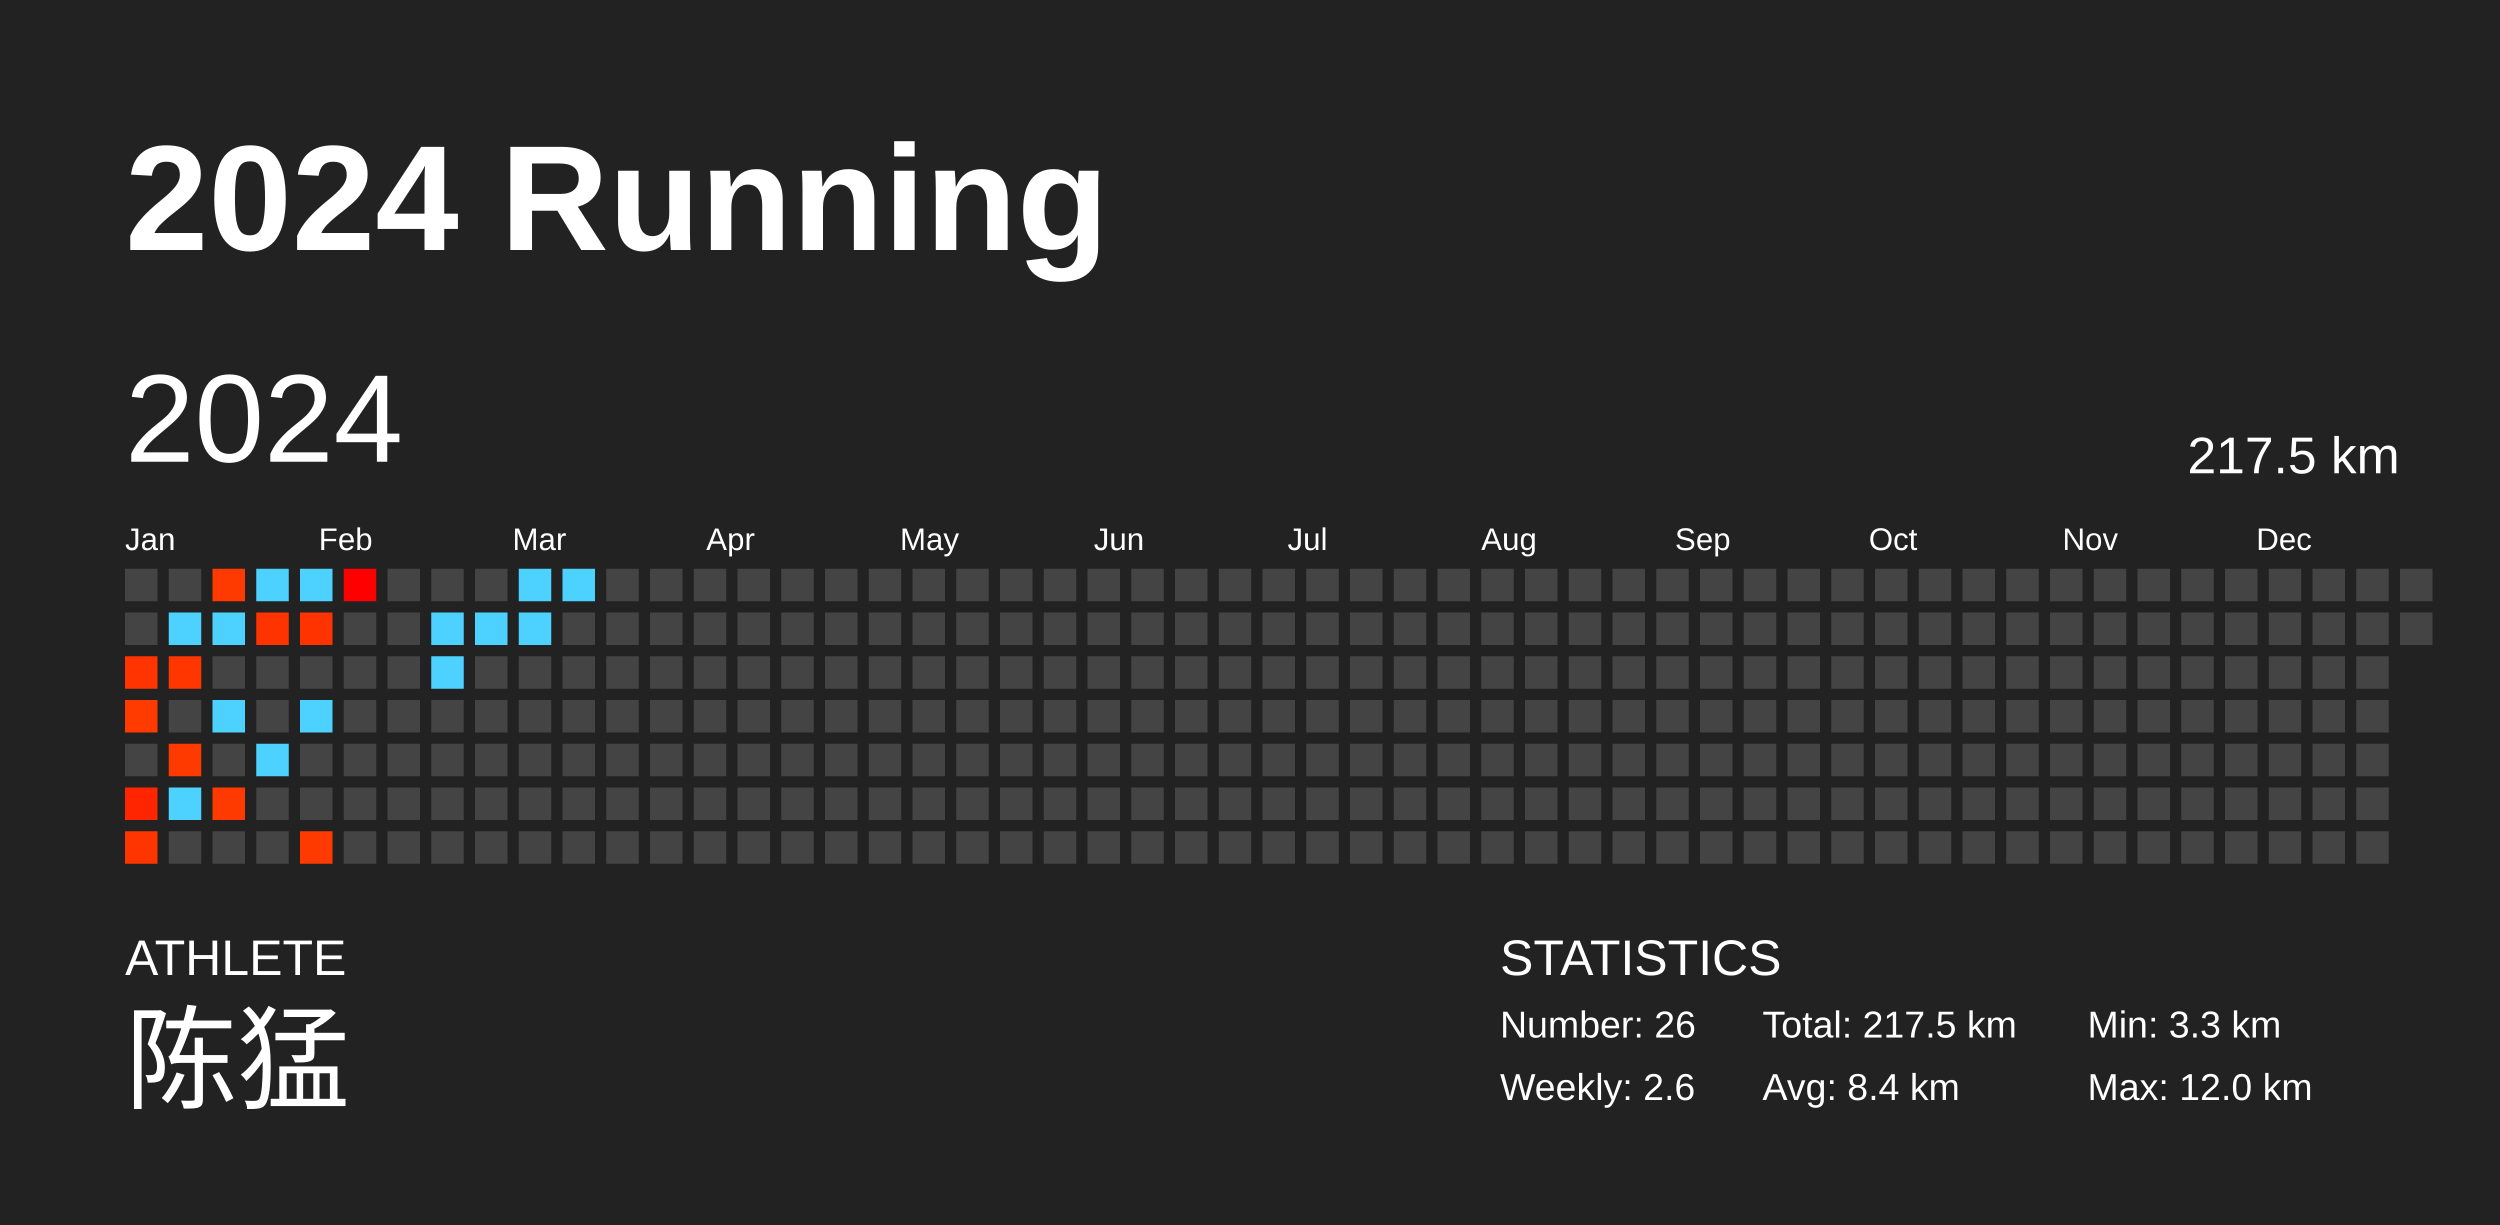
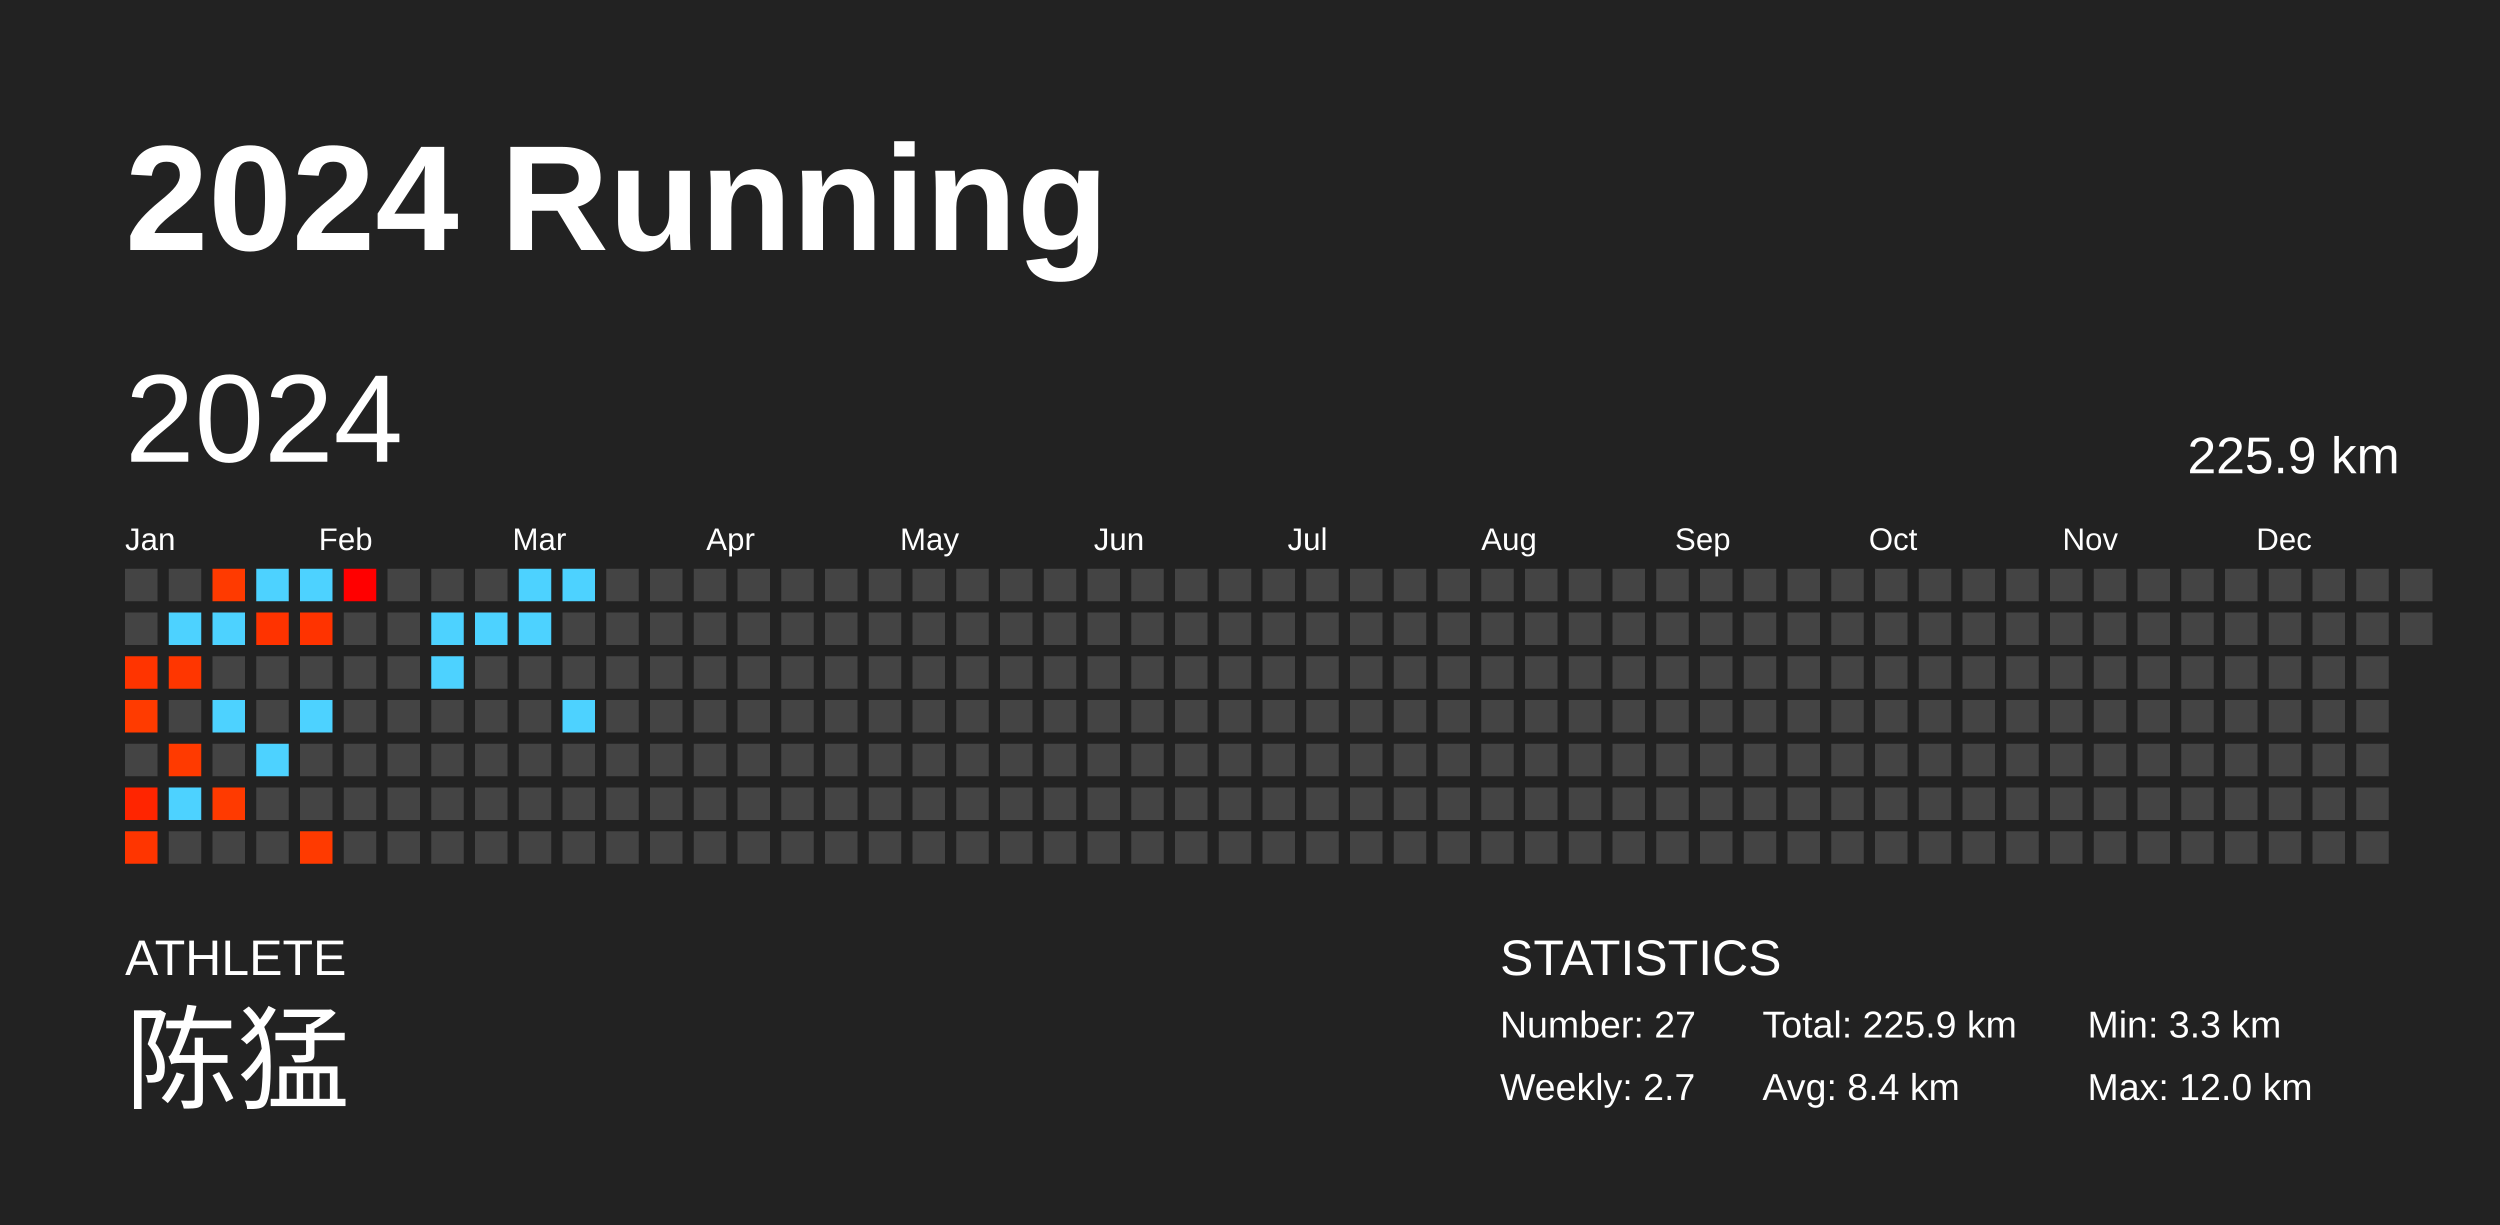
<svg xmlns="http://www.w3.org/2000/svg" baseProfile="full" height="98mm" version="1.1" viewBox="0,0,200,98" width="200mm">
  <defs />
  <rect fill="#222222" height="98" width="200" x="0" y="0" />
  <text fill="#FFFFFF" style="font-size:12px; font-family:Arial; font-weight:bold;" x="10" y="20">2024 Running</text>
  <text fill="#FFFFFF" style="font-size:4px; font-family:Arial" x="10" y="78">ATHLETE</text>
  <text fill="#FFFFFF" style="font-size:9px; font-family:Arial" x="10" y="88">陈猛</text>
  <text fill="#FFFFFF" style="font-size:4px; font-family:Arial" x="120" y="78">STATISTICS</text>
-   <text fill="#FFFFFF" style="font-size:3px; font-family:Arial" x="120" y="83">Number: 26</text>
-   <text fill="#FFFFFF" style="font-size:3px; font-family:Arial" x="120" y="88">Weekly: 2.6</text>
-   <text fill="#FFFFFF" style="font-size:3px; font-family:Arial" x="141" y="83">Total: 217.5 km</text>
+   <text fill="#FFFFFF" style="font-size:3px; font-family:Arial" x="120" y="83">Number: 27</text>
+   <text fill="#FFFFFF" style="font-size:3px; font-family:Arial" x="120" y="88">Weekly: 2.7</text>
+   <text fill="#FFFFFF" style="font-size:3px; font-family:Arial" x="141" y="83">Total: 225.9 km</text>
  <text fill="#FFFFFF" style="font-size:3px; font-family:Arial" x="141" y="88">Avg: 8.4 km</text>
  <text fill="#FFFFFF" style="font-size:3px; font-family:Arial" x="167" y="83">Min: 3.3 km</text>
  <text fill="#FFFFFF" style="font-size:3px; font-family:Arial" x="167" y="88">Max: 12.0 km</text>
  <text dominant-baseline="hanging" fill="#FFFFFF" style="font-size:10.0px; font-family:Arial;" x="10" y="30">2024</text>
-   <text dominant-baseline="hanging" fill="#FFFFFF" style="font-size:4.125px; font-family:Arial;" x="175" y="35">217.5 km</text>
+   <text dominant-baseline="hanging" fill="#FFFFFF" style="font-size:4.125px; font-family:Arial;" x="175" y="35">225.9 km</text>
  <text fill="#FFFFFF" style="font-size:2.5px; font-family:Arial" x="10.0" y="44">Jan</text>
  <text fill="#FFFFFF" style="font-size:2.5px; font-family:Arial" x="25.5" y="44">Feb</text>
  <text fill="#FFFFFF" style="font-size:2.5px; font-family:Arial" x="41.0" y="44">Mar</text>
  <text fill="#FFFFFF" style="font-size:2.5px; font-family:Arial" x="56.5" y="44">Apr</text>
  <text fill="#FFFFFF" style="font-size:2.5px; font-family:Arial" x="72.0" y="44">May</text>
  <text fill="#FFFFFF" style="font-size:2.5px; font-family:Arial" x="87.5" y="44">Jun</text>
  <text fill="#FFFFFF" style="font-size:2.5px; font-family:Arial" x="103.0" y="44">Jul</text>
  <text fill="#FFFFFF" style="font-size:2.5px; font-family:Arial" x="118.5" y="44">Aug</text>
  <text fill="#FFFFFF" style="font-size:2.5px; font-family:Arial" x="134.0" y="44">Sep</text>
  <text fill="#FFFFFF" style="font-size:2.5px; font-family:Arial" x="149.5" y="44">Oct</text>
  <text fill="#FFFFFF" style="font-size:2.5px; font-family:Arial" x="165.0" y="44">Nov</text>
  <text fill="#FFFFFF" style="font-size:2.5px; font-family:Arial" x="180.5" y="44">Dec</text>
  <rect fill="#444444" height="2.6" width="2.6" x="10.0" y="45.5" />
  <rect fill="#444444" height="2.6" width="2.6" x="10.0" y="49.0" />
  <rect fill="#ff3400" height="2.6" width="2.6" x="10.0" y="52.5" />
  <rect fill="#ff3b00" height="2.6" width="2.6" x="10.0" y="56.0" />
  <rect fill="#444444" height="2.6" width="2.6" x="10.0" y="59.5" />
  <rect fill="#ff2500" height="2.6" width="2.6" x="10.0" y="63.0" />
  <rect fill="#ff3500" height="2.6" width="2.6" x="10.0" y="66.5" />
  <rect fill="#444444" height="2.6" width="2.6" x="13.5" y="45.5" />
  <rect fill="#4dd2ff" height="2.6" width="2.6" x="13.5" y="49.0" />
  <rect fill="#ff3600" height="2.6" width="2.6" x="13.5" y="52.5" />
  <rect fill="#444444" height="2.6" width="2.6" x="13.5" y="56.0" />
  <rect fill="#ff3a00" height="2.6" width="2.6" x="13.5" y="59.5" />
  <rect fill="#4dd2ff" height="2.6" width="2.6" x="13.5" y="63.0" />
  <rect fill="#444444" height="2.6" width="2.6" x="13.5" y="66.5" />
  <rect fill="#ff3a00" height="2.6" width="2.6" x="17.0" y="45.5" />
  <rect fill="#4dd2ff" height="2.6" width="2.6" x="17.0" y="49.0" />
  <rect fill="#444444" height="2.6" width="2.6" x="17.0" y="52.5" />
  <rect fill="#4dd2ff" height="2.6" width="2.6" x="17.0" y="56.0" />
  <rect fill="#444444" height="2.6" width="2.6" x="17.0" y="59.5" />
  <rect fill="#ff3a00" height="2.6" width="2.6" x="17.0" y="63.0" />
  <rect fill="#444444" height="2.6" width="2.6" x="17.0" y="66.5" />
  <rect fill="#4dd2ff" height="2.6" width="2.6" x="20.5" y="45.5" />
  <rect fill="#ff3300" height="2.6" width="2.6" x="20.5" y="49.0" />
  <rect fill="#444444" height="2.6" width="2.6" x="20.5" y="52.5" />
  <rect fill="#444444" height="2.6" width="2.6" x="20.5" y="56.0" />
  <rect fill="#4dd2ff" height="2.6" width="2.6" x="20.5" y="59.5" />
  <rect fill="#444444" height="2.6" width="2.6" x="20.5" y="63.0" />
  <rect fill="#444444" height="2.6" width="2.6" x="20.5" y="66.5" />
  <rect fill="#4dd2ff" height="2.6" width="2.6" x="24.0" y="45.5" />
  <rect fill="#ff3300" height="2.6" width="2.6" x="24.0" y="49.0" />
  <rect fill="#444444" height="2.6" width="2.6" x="24.0" y="52.5" />
  <rect fill="#4dd2ff" height="2.6" width="2.6" x="24.0" y="56.0" />
  <rect fill="#444444" height="2.6" width="2.6" x="24.0" y="59.5" />
  <rect fill="#444444" height="2.6" width="2.6" x="24.0" y="63.0" />
  <rect fill="#ff3a00" height="2.6" width="2.6" x="24.0" y="66.5" />
  <rect fill="#ff0000" height="2.6" width="2.6" x="27.5" y="45.5" />
  <rect fill="#444444" height="2.6" width="2.6" x="27.5" y="49.0" />
  <rect fill="#444444" height="2.6" width="2.6" x="27.5" y="52.5" />
  <rect fill="#444444" height="2.6" width="2.6" x="27.5" y="56.0" />
  <rect fill="#444444" height="2.6" width="2.6" x="27.5" y="59.5" />
  <rect fill="#444444" height="2.6" width="2.6" x="27.5" y="63.0" />
  <rect fill="#444444" height="2.6" width="2.6" x="27.5" y="66.5" />
  <rect fill="#444444" height="2.6" width="2.6" x="31.0" y="45.5" />
  <rect fill="#444444" height="2.6" width="2.6" x="31.0" y="49.0" />
  <rect fill="#444444" height="2.6" width="2.6" x="31.0" y="52.5" />
  <rect fill="#444444" height="2.6" width="2.6" x="31.0" y="56.0" />
  <rect fill="#444444" height="2.6" width="2.6" x="31.0" y="59.5" />
  <rect fill="#444444" height="2.6" width="2.6" x="31.0" y="63.0" />
  <rect fill="#444444" height="2.6" width="2.6" x="31.0" y="66.5" />
  <rect fill="#444444" height="2.6" width="2.6" x="34.5" y="45.5" />
  <rect fill="#4dd2ff" height="2.6" width="2.6" x="34.5" y="49.0" />
  <rect fill="#4dd2ff" height="2.6" width="2.6" x="34.5" y="52.5" />
  <rect fill="#444444" height="2.6" width="2.6" x="34.5" y="56.0" />
  <rect fill="#444444" height="2.6" width="2.6" x="34.5" y="59.5" />
  <rect fill="#444444" height="2.6" width="2.6" x="34.5" y="63.0" />
  <rect fill="#444444" height="2.6" width="2.6" x="34.5" y="66.5" />
  <rect fill="#444444" height="2.6" width="2.6" x="38.0" y="45.5" />
  <rect fill="#4dd2ff" height="2.6" width="2.6" x="38.0" y="49.0" />
  <rect fill="#444444" height="2.6" width="2.6" x="38.0" y="52.5" />
  <rect fill="#444444" height="2.6" width="2.6" x="38.0" y="56.0" />
  <rect fill="#444444" height="2.6" width="2.6" x="38.0" y="59.5" />
  <rect fill="#444444" height="2.6" width="2.6" x="38.0" y="63.0" />
  <rect fill="#444444" height="2.6" width="2.6" x="38.0" y="66.5" />
  <rect fill="#4dd2ff" height="2.6" width="2.6" x="41.5" y="45.5" />
  <rect fill="#4dd2ff" height="2.6" width="2.6" x="41.5" y="49.0" />
  <rect fill="#444444" height="2.6" width="2.6" x="41.5" y="52.5" />
  <rect fill="#444444" height="2.6" width="2.6" x="41.5" y="56.0" />
  <rect fill="#444444" height="2.6" width="2.6" x="41.5" y="59.5" />
  <rect fill="#444444" height="2.6" width="2.6" x="41.5" y="63.0" />
  <rect fill="#444444" height="2.6" width="2.6" x="41.5" y="66.5" />
  <rect fill="#4dd2ff" height="2.6" width="2.6" x="45.0" y="45.5" />
  <rect fill="#444444" height="2.6" width="2.6" x="45.0" y="49.0" />
  <rect fill="#444444" height="2.6" width="2.6" x="45.0" y="52.5" />
-   <rect fill="#444444" height="2.6" width="2.6" x="45.0" y="56.0" />
+   <rect fill="#4dd2ff" height="2.6" width="2.6" x="45.0" y="56.0" />
  <rect fill="#444444" height="2.6" width="2.6" x="45.0" y="59.5" />
  <rect fill="#444444" height="2.6" width="2.6" x="45.0" y="63.0" />
  <rect fill="#444444" height="2.6" width="2.6" x="45.0" y="66.5" />
  <rect fill="#444444" height="2.6" width="2.6" x="48.5" y="45.5" />
  <rect fill="#444444" height="2.6" width="2.6" x="48.5" y="49.0" />
  <rect fill="#444444" height="2.6" width="2.6" x="48.5" y="52.5" />
  <rect fill="#444444" height="2.6" width="2.6" x="48.5" y="56.0" />
  <rect fill="#444444" height="2.6" width="2.6" x="48.5" y="59.5" />
  <rect fill="#444444" height="2.6" width="2.6" x="48.5" y="63.0" />
  <rect fill="#444444" height="2.6" width="2.6" x="48.5" y="66.5" />
  <rect fill="#444444" height="2.6" width="2.6" x="52.0" y="45.5" />
  <rect fill="#444444" height="2.6" width="2.6" x="52.0" y="49.0" />
  <rect fill="#444444" height="2.6" width="2.6" x="52.0" y="52.5" />
  <rect fill="#444444" height="2.6" width="2.6" x="52.0" y="56.0" />
  <rect fill="#444444" height="2.6" width="2.6" x="52.0" y="59.5" />
  <rect fill="#444444" height="2.6" width="2.6" x="52.0" y="63.0" />
  <rect fill="#444444" height="2.6" width="2.6" x="52.0" y="66.5" />
  <rect fill="#444444" height="2.6" width="2.6" x="55.5" y="45.5" />
  <rect fill="#444444" height="2.6" width="2.6" x="55.5" y="49.0" />
  <rect fill="#444444" height="2.6" width="2.6" x="55.5" y="52.5" />
  <rect fill="#444444" height="2.6" width="2.6" x="55.5" y="56.0" />
  <rect fill="#444444" height="2.6" width="2.6" x="55.5" y="59.5" />
  <rect fill="#444444" height="2.6" width="2.6" x="55.5" y="63.0" />
  <rect fill="#444444" height="2.6" width="2.6" x="55.5" y="66.5" />
  <rect fill="#444444" height="2.6" width="2.6" x="59.0" y="45.5" />
  <rect fill="#444444" height="2.6" width="2.6" x="59.0" y="49.0" />
  <rect fill="#444444" height="2.6" width="2.6" x="59.0" y="52.5" />
  <rect fill="#444444" height="2.6" width="2.6" x="59.0" y="56.0" />
  <rect fill="#444444" height="2.6" width="2.6" x="59.0" y="59.5" />
  <rect fill="#444444" height="2.6" width="2.6" x="59.0" y="63.0" />
  <rect fill="#444444" height="2.6" width="2.6" x="59.0" y="66.5" />
  <rect fill="#444444" height="2.6" width="2.6" x="62.5" y="45.5" />
  <rect fill="#444444" height="2.6" width="2.6" x="62.5" y="49.0" />
  <rect fill="#444444" height="2.6" width="2.6" x="62.5" y="52.5" />
  <rect fill="#444444" height="2.6" width="2.6" x="62.5" y="56.0" />
  <rect fill="#444444" height="2.6" width="2.6" x="62.5" y="59.5" />
  <rect fill="#444444" height="2.6" width="2.6" x="62.5" y="63.0" />
  <rect fill="#444444" height="2.6" width="2.6" x="62.5" y="66.5" />
  <rect fill="#444444" height="2.6" width="2.6" x="66.0" y="45.5" />
  <rect fill="#444444" height="2.6" width="2.6" x="66.0" y="49.0" />
  <rect fill="#444444" height="2.6" width="2.6" x="66.0" y="52.5" />
  <rect fill="#444444" height="2.6" width="2.6" x="66.0" y="56.0" />
  <rect fill="#444444" height="2.6" width="2.6" x="66.0" y="59.5" />
  <rect fill="#444444" height="2.6" width="2.6" x="66.0" y="63.0" />
  <rect fill="#444444" height="2.6" width="2.6" x="66.0" y="66.5" />
  <rect fill="#444444" height="2.6" width="2.6" x="69.5" y="45.5" />
  <rect fill="#444444" height="2.6" width="2.6" x="69.5" y="49.0" />
  <rect fill="#444444" height="2.6" width="2.6" x="69.5" y="52.5" />
  <rect fill="#444444" height="2.6" width="2.6" x="69.5" y="56.0" />
  <rect fill="#444444" height="2.6" width="2.6" x="69.5" y="59.5" />
  <rect fill="#444444" height="2.6" width="2.6" x="69.5" y="63.0" />
  <rect fill="#444444" height="2.6" width="2.6" x="69.5" y="66.5" />
  <rect fill="#444444" height="2.6" width="2.6" x="73.0" y="45.5" />
  <rect fill="#444444" height="2.6" width="2.6" x="73.0" y="49.0" />
  <rect fill="#444444" height="2.6" width="2.6" x="73.0" y="52.5" />
  <rect fill="#444444" height="2.6" width="2.6" x="73.0" y="56.0" />
  <rect fill="#444444" height="2.6" width="2.6" x="73.0" y="59.5" />
  <rect fill="#444444" height="2.6" width="2.6" x="73.0" y="63.0" />
  <rect fill="#444444" height="2.6" width="2.6" x="73.0" y="66.5" />
  <rect fill="#444444" height="2.6" width="2.6" x="76.5" y="45.5" />
  <rect fill="#444444" height="2.6" width="2.6" x="76.5" y="49.0" />
  <rect fill="#444444" height="2.6" width="2.6" x="76.5" y="52.5" />
  <rect fill="#444444" height="2.6" width="2.6" x="76.5" y="56.0" />
  <rect fill="#444444" height="2.6" width="2.6" x="76.5" y="59.5" />
  <rect fill="#444444" height="2.6" width="2.6" x="76.5" y="63.0" />
  <rect fill="#444444" height="2.6" width="2.6" x="76.5" y="66.5" />
  <rect fill="#444444" height="2.6" width="2.6" x="80.0" y="45.5" />
  <rect fill="#444444" height="2.6" width="2.6" x="80.0" y="49.0" />
  <rect fill="#444444" height="2.6" width="2.6" x="80.0" y="52.5" />
  <rect fill="#444444" height="2.6" width="2.6" x="80.0" y="56.0" />
  <rect fill="#444444" height="2.6" width="2.6" x="80.0" y="59.5" />
  <rect fill="#444444" height="2.6" width="2.6" x="80.0" y="63.0" />
  <rect fill="#444444" height="2.6" width="2.6" x="80.0" y="66.5" />
  <rect fill="#444444" height="2.6" width="2.6" x="83.5" y="45.5" />
  <rect fill="#444444" height="2.6" width="2.6" x="83.5" y="49.0" />
  <rect fill="#444444" height="2.6" width="2.6" x="83.5" y="52.5" />
  <rect fill="#444444" height="2.6" width="2.6" x="83.5" y="56.0" />
  <rect fill="#444444" height="2.6" width="2.6" x="83.5" y="59.5" />
  <rect fill="#444444" height="2.6" width="2.6" x="83.5" y="63.0" />
  <rect fill="#444444" height="2.6" width="2.6" x="83.5" y="66.5" />
  <rect fill="#444444" height="2.6" width="2.6" x="87.0" y="45.5" />
  <rect fill="#444444" height="2.6" width="2.6" x="87.0" y="49.0" />
  <rect fill="#444444" height="2.6" width="2.6" x="87.0" y="52.5" />
  <rect fill="#444444" height="2.6" width="2.6" x="87.0" y="56.0" />
  <rect fill="#444444" height="2.6" width="2.6" x="87.0" y="59.5" />
  <rect fill="#444444" height="2.6" width="2.6" x="87.0" y="63.0" />
  <rect fill="#444444" height="2.6" width="2.6" x="87.0" y="66.5" />
  <rect fill="#444444" height="2.6" width="2.6" x="90.5" y="45.5" />
  <rect fill="#444444" height="2.6" width="2.6" x="90.5" y="49.0" />
  <rect fill="#444444" height="2.6" width="2.6" x="90.5" y="52.5" />
  <rect fill="#444444" height="2.6" width="2.6" x="90.5" y="56.0" />
  <rect fill="#444444" height="2.6" width="2.6" x="90.5" y="59.5" />
  <rect fill="#444444" height="2.6" width="2.6" x="90.5" y="63.0" />
  <rect fill="#444444" height="2.6" width="2.6" x="90.5" y="66.5" />
  <rect fill="#444444" height="2.6" width="2.6" x="94.0" y="45.5" />
  <rect fill="#444444" height="2.6" width="2.6" x="94.0" y="49.0" />
  <rect fill="#444444" height="2.6" width="2.6" x="94.0" y="52.5" />
  <rect fill="#444444" height="2.6" width="2.6" x="94.0" y="56.0" />
  <rect fill="#444444" height="2.6" width="2.6" x="94.0" y="59.5" />
  <rect fill="#444444" height="2.6" width="2.6" x="94.0" y="63.0" />
  <rect fill="#444444" height="2.6" width="2.6" x="94.0" y="66.5" />
  <rect fill="#444444" height="2.6" width="2.6" x="97.5" y="45.5" />
  <rect fill="#444444" height="2.6" width="2.6" x="97.5" y="49.0" />
  <rect fill="#444444" height="2.6" width="2.6" x="97.5" y="52.5" />
  <rect fill="#444444" height="2.6" width="2.6" x="97.5" y="56.0" />
  <rect fill="#444444" height="2.6" width="2.6" x="97.5" y="59.5" />
  <rect fill="#444444" height="2.6" width="2.6" x="97.5" y="63.0" />
  <rect fill="#444444" height="2.6" width="2.6" x="97.5" y="66.5" />
  <rect fill="#444444" height="2.6" width="2.6" x="101.0" y="45.5" />
  <rect fill="#444444" height="2.6" width="2.6" x="101.0" y="49.0" />
  <rect fill="#444444" height="2.6" width="2.6" x="101.0" y="52.5" />
  <rect fill="#444444" height="2.6" width="2.6" x="101.0" y="56.0" />
  <rect fill="#444444" height="2.6" width="2.6" x="101.0" y="59.5" />
  <rect fill="#444444" height="2.6" width="2.6" x="101.0" y="63.0" />
  <rect fill="#444444" height="2.6" width="2.6" x="101.0" y="66.5" />
  <rect fill="#444444" height="2.6" width="2.6" x="104.5" y="45.5" />
  <rect fill="#444444" height="2.6" width="2.6" x="104.5" y="49.0" />
  <rect fill="#444444" height="2.6" width="2.6" x="104.5" y="52.5" />
  <rect fill="#444444" height="2.6" width="2.6" x="104.5" y="56.0" />
  <rect fill="#444444" height="2.6" width="2.6" x="104.5" y="59.5" />
  <rect fill="#444444" height="2.6" width="2.6" x="104.5" y="63.0" />
  <rect fill="#444444" height="2.6" width="2.6" x="104.5" y="66.5" />
  <rect fill="#444444" height="2.6" width="2.6" x="108.0" y="45.5" />
  <rect fill="#444444" height="2.6" width="2.6" x="108.0" y="49.0" />
  <rect fill="#444444" height="2.6" width="2.6" x="108.0" y="52.5" />
  <rect fill="#444444" height="2.6" width="2.6" x="108.0" y="56.0" />
  <rect fill="#444444" height="2.6" width="2.6" x="108.0" y="59.5" />
  <rect fill="#444444" height="2.6" width="2.6" x="108.0" y="63.0" />
  <rect fill="#444444" height="2.6" width="2.6" x="108.0" y="66.5" />
  <rect fill="#444444" height="2.6" width="2.6" x="111.5" y="45.5" />
  <rect fill="#444444" height="2.6" width="2.6" x="111.5" y="49.0" />
  <rect fill="#444444" height="2.6" width="2.6" x="111.5" y="52.5" />
  <rect fill="#444444" height="2.6" width="2.6" x="111.5" y="56.0" />
  <rect fill="#444444" height="2.6" width="2.6" x="111.5" y="59.5" />
  <rect fill="#444444" height="2.6" width="2.6" x="111.5" y="63.0" />
  <rect fill="#444444" height="2.6" width="2.6" x="111.5" y="66.5" />
  <rect fill="#444444" height="2.6" width="2.6" x="115.0" y="45.5" />
  <rect fill="#444444" height="2.6" width="2.6" x="115.0" y="49.0" />
  <rect fill="#444444" height="2.6" width="2.6" x="115.0" y="52.5" />
  <rect fill="#444444" height="2.6" width="2.6" x="115.0" y="56.0" />
  <rect fill="#444444" height="2.6" width="2.6" x="115.0" y="59.5" />
  <rect fill="#444444" height="2.6" width="2.6" x="115.0" y="63.0" />
  <rect fill="#444444" height="2.6" width="2.6" x="115.0" y="66.5" />
  <rect fill="#444444" height="2.6" width="2.6" x="118.5" y="45.5" />
  <rect fill="#444444" height="2.6" width="2.6" x="118.5" y="49.0" />
  <rect fill="#444444" height="2.6" width="2.6" x="118.5" y="52.5" />
  <rect fill="#444444" height="2.6" width="2.6" x="118.5" y="56.0" />
  <rect fill="#444444" height="2.6" width="2.6" x="118.5" y="59.5" />
  <rect fill="#444444" height="2.6" width="2.6" x="118.5" y="63.0" />
  <rect fill="#444444" height="2.6" width="2.6" x="118.5" y="66.5" />
  <rect fill="#444444" height="2.6" width="2.6" x="122.0" y="45.5" />
  <rect fill="#444444" height="2.6" width="2.6" x="122.0" y="49.0" />
  <rect fill="#444444" height="2.6" width="2.6" x="122.0" y="52.5" />
  <rect fill="#444444" height="2.6" width="2.6" x="122.0" y="56.0" />
  <rect fill="#444444" height="2.6" width="2.6" x="122.0" y="59.5" />
  <rect fill="#444444" height="2.6" width="2.6" x="122.0" y="63.0" />
  <rect fill="#444444" height="2.6" width="2.6" x="122.0" y="66.5" />
  <rect fill="#444444" height="2.6" width="2.6" x="125.5" y="45.5" />
  <rect fill="#444444" height="2.6" width="2.6" x="125.5" y="49.0" />
  <rect fill="#444444" height="2.6" width="2.6" x="125.5" y="52.5" />
  <rect fill="#444444" height="2.6" width="2.6" x="125.5" y="56.0" />
  <rect fill="#444444" height="2.6" width="2.6" x="125.5" y="59.5" />
  <rect fill="#444444" height="2.6" width="2.6" x="125.5" y="63.0" />
  <rect fill="#444444" height="2.6" width="2.6" x="125.5" y="66.5" />
  <rect fill="#444444" height="2.6" width="2.6" x="129.0" y="45.5" />
  <rect fill="#444444" height="2.6" width="2.6" x="129.0" y="49.0" />
  <rect fill="#444444" height="2.6" width="2.6" x="129.0" y="52.5" />
  <rect fill="#444444" height="2.6" width="2.6" x="129.0" y="56.0" />
  <rect fill="#444444" height="2.6" width="2.6" x="129.0" y="59.5" />
  <rect fill="#444444" height="2.6" width="2.6" x="129.0" y="63.0" />
  <rect fill="#444444" height="2.6" width="2.6" x="129.0" y="66.5" />
  <rect fill="#444444" height="2.6" width="2.6" x="132.5" y="45.5" />
  <rect fill="#444444" height="2.6" width="2.6" x="132.5" y="49.0" />
  <rect fill="#444444" height="2.6" width="2.6" x="132.5" y="52.5" />
  <rect fill="#444444" height="2.6" width="2.6" x="132.5" y="56.0" />
  <rect fill="#444444" height="2.6" width="2.6" x="132.5" y="59.5" />
  <rect fill="#444444" height="2.6" width="2.6" x="132.5" y="63.0" />
  <rect fill="#444444" height="2.6" width="2.6" x="132.5" y="66.5" />
  <rect fill="#444444" height="2.6" width="2.6" x="136.0" y="45.5" />
  <rect fill="#444444" height="2.6" width="2.6" x="136.0" y="49.0" />
  <rect fill="#444444" height="2.6" width="2.6" x="136.0" y="52.5" />
  <rect fill="#444444" height="2.6" width="2.6" x="136.0" y="56.0" />
  <rect fill="#444444" height="2.6" width="2.6" x="136.0" y="59.5" />
  <rect fill="#444444" height="2.6" width="2.6" x="136.0" y="63.0" />
  <rect fill="#444444" height="2.6" width="2.6" x="136.0" y="66.5" />
  <rect fill="#444444" height="2.6" width="2.6" x="139.5" y="45.5" />
  <rect fill="#444444" height="2.6" width="2.6" x="139.5" y="49.0" />
  <rect fill="#444444" height="2.6" width="2.6" x="139.5" y="52.5" />
  <rect fill="#444444" height="2.6" width="2.6" x="139.5" y="56.0" />
  <rect fill="#444444" height="2.6" width="2.6" x="139.5" y="59.5" />
  <rect fill="#444444" height="2.6" width="2.6" x="139.5" y="63.0" />
  <rect fill="#444444" height="2.6" width="2.6" x="139.5" y="66.5" />
  <rect fill="#444444" height="2.6" width="2.6" x="143.0" y="45.5" />
  <rect fill="#444444" height="2.6" width="2.6" x="143.0" y="49.0" />
  <rect fill="#444444" height="2.6" width="2.6" x="143.0" y="52.5" />
  <rect fill="#444444" height="2.6" width="2.6" x="143.0" y="56.0" />
  <rect fill="#444444" height="2.6" width="2.6" x="143.0" y="59.5" />
  <rect fill="#444444" height="2.6" width="2.6" x="143.0" y="63.0" />
  <rect fill="#444444" height="2.6" width="2.6" x="143.0" y="66.5" />
  <rect fill="#444444" height="2.6" width="2.6" x="146.5" y="45.5" />
  <rect fill="#444444" height="2.6" width="2.6" x="146.5" y="49.0" />
  <rect fill="#444444" height="2.6" width="2.6" x="146.5" y="52.5" />
  <rect fill="#444444" height="2.6" width="2.6" x="146.5" y="56.0" />
  <rect fill="#444444" height="2.6" width="2.6" x="146.5" y="59.5" />
  <rect fill="#444444" height="2.6" width="2.6" x="146.5" y="63.0" />
  <rect fill="#444444" height="2.6" width="2.6" x="146.5" y="66.5" />
  <rect fill="#444444" height="2.6" width="2.6" x="150.0" y="45.5" />
  <rect fill="#444444" height="2.6" width="2.6" x="150.0" y="49.0" />
  <rect fill="#444444" height="2.6" width="2.6" x="150.0" y="52.5" />
  <rect fill="#444444" height="2.6" width="2.6" x="150.0" y="56.0" />
  <rect fill="#444444" height="2.6" width="2.6" x="150.0" y="59.5" />
  <rect fill="#444444" height="2.6" width="2.6" x="150.0" y="63.0" />
  <rect fill="#444444" height="2.6" width="2.6" x="150.0" y="66.5" />
  <rect fill="#444444" height="2.6" width="2.6" x="153.5" y="45.5" />
  <rect fill="#444444" height="2.6" width="2.6" x="153.5" y="49.0" />
  <rect fill="#444444" height="2.6" width="2.6" x="153.5" y="52.5" />
  <rect fill="#444444" height="2.6" width="2.6" x="153.5" y="56.0" />
  <rect fill="#444444" height="2.6" width="2.6" x="153.5" y="59.5" />
  <rect fill="#444444" height="2.6" width="2.6" x="153.5" y="63.0" />
  <rect fill="#444444" height="2.6" width="2.6" x="153.5" y="66.5" />
  <rect fill="#444444" height="2.6" width="2.6" x="157.0" y="45.5" />
  <rect fill="#444444" height="2.6" width="2.6" x="157.0" y="49.0" />
  <rect fill="#444444" height="2.6" width="2.6" x="157.0" y="52.5" />
  <rect fill="#444444" height="2.6" width="2.6" x="157.0" y="56.0" />
  <rect fill="#444444" height="2.6" width="2.6" x="157.0" y="59.5" />
  <rect fill="#444444" height="2.6" width="2.6" x="157.0" y="63.0" />
  <rect fill="#444444" height="2.6" width="2.6" x="157.0" y="66.5" />
  <rect fill="#444444" height="2.6" width="2.6" x="160.5" y="45.5" />
  <rect fill="#444444" height="2.6" width="2.6" x="160.5" y="49.0" />
  <rect fill="#444444" height="2.6" width="2.6" x="160.5" y="52.5" />
  <rect fill="#444444" height="2.6" width="2.6" x="160.5" y="56.0" />
  <rect fill="#444444" height="2.6" width="2.6" x="160.5" y="59.5" />
  <rect fill="#444444" height="2.6" width="2.6" x="160.5" y="63.0" />
  <rect fill="#444444" height="2.6" width="2.6" x="160.5" y="66.5" />
  <rect fill="#444444" height="2.6" width="2.6" x="164.0" y="45.5" />
  <rect fill="#444444" height="2.6" width="2.6" x="164.0" y="49.0" />
  <rect fill="#444444" height="2.6" width="2.6" x="164.0" y="52.5" />
  <rect fill="#444444" height="2.6" width="2.6" x="164.0" y="56.0" />
  <rect fill="#444444" height="2.6" width="2.6" x="164.0" y="59.5" />
  <rect fill="#444444" height="2.6" width="2.6" x="164.0" y="63.0" />
  <rect fill="#444444" height="2.6" width="2.6" x="164.0" y="66.5" />
  <rect fill="#444444" height="2.6" width="2.6" x="167.5" y="45.5" />
  <rect fill="#444444" height="2.6" width="2.6" x="167.5" y="49.0" />
  <rect fill="#444444" height="2.6" width="2.6" x="167.5" y="52.5" />
  <rect fill="#444444" height="2.6" width="2.6" x="167.5" y="56.0" />
  <rect fill="#444444" height="2.6" width="2.6" x="167.5" y="59.5" />
  <rect fill="#444444" height="2.6" width="2.6" x="167.5" y="63.0" />
  <rect fill="#444444" height="2.6" width="2.6" x="167.5" y="66.5" />
  <rect fill="#444444" height="2.6" width="2.6" x="171.0" y="45.5" />
  <rect fill="#444444" height="2.6" width="2.6" x="171.0" y="49.0" />
  <rect fill="#444444" height="2.6" width="2.6" x="171.0" y="52.5" />
  <rect fill="#444444" height="2.6" width="2.6" x="171.0" y="56.0" />
  <rect fill="#444444" height="2.6" width="2.6" x="171.0" y="59.5" />
  <rect fill="#444444" height="2.6" width="2.6" x="171.0" y="63.0" />
  <rect fill="#444444" height="2.6" width="2.6" x="171.0" y="66.5" />
  <rect fill="#444444" height="2.6" width="2.6" x="174.5" y="45.5" />
  <rect fill="#444444" height="2.6" width="2.6" x="174.5" y="49.0" />
  <rect fill="#444444" height="2.6" width="2.6" x="174.5" y="52.5" />
  <rect fill="#444444" height="2.6" width="2.6" x="174.5" y="56.0" />
  <rect fill="#444444" height="2.6" width="2.6" x="174.5" y="59.5" />
  <rect fill="#444444" height="2.6" width="2.6" x="174.5" y="63.0" />
  <rect fill="#444444" height="2.6" width="2.6" x="174.5" y="66.5" />
  <rect fill="#444444" height="2.6" width="2.6" x="178.0" y="45.5" />
  <rect fill="#444444" height="2.6" width="2.6" x="178.0" y="49.0" />
  <rect fill="#444444" height="2.6" width="2.6" x="178.0" y="52.5" />
  <rect fill="#444444" height="2.6" width="2.6" x="178.0" y="56.0" />
  <rect fill="#444444" height="2.6" width="2.6" x="178.0" y="59.5" />
  <rect fill="#444444" height="2.6" width="2.6" x="178.0" y="63.0" />
  <rect fill="#444444" height="2.6" width="2.6" x="178.0" y="66.5" />
  <rect fill="#444444" height="2.6" width="2.6" x="181.5" y="45.5" />
  <rect fill="#444444" height="2.6" width="2.6" x="181.5" y="49.0" />
  <rect fill="#444444" height="2.6" width="2.6" x="181.5" y="52.5" />
  <rect fill="#444444" height="2.6" width="2.6" x="181.5" y="56.0" />
  <rect fill="#444444" height="2.6" width="2.6" x="181.5" y="59.5" />
  <rect fill="#444444" height="2.6" width="2.6" x="181.5" y="63.0" />
  <rect fill="#444444" height="2.6" width="2.6" x="181.5" y="66.5" />
  <rect fill="#444444" height="2.6" width="2.6" x="185.0" y="45.5" />
  <rect fill="#444444" height="2.6" width="2.6" x="185.0" y="49.0" />
  <rect fill="#444444" height="2.6" width="2.6" x="185.0" y="52.5" />
  <rect fill="#444444" height="2.6" width="2.6" x="185.0" y="56.0" />
  <rect fill="#444444" height="2.6" width="2.6" x="185.0" y="59.5" />
  <rect fill="#444444" height="2.6" width="2.6" x="185.0" y="63.0" />
  <rect fill="#444444" height="2.6" width="2.6" x="185.0" y="66.5" />
  <rect fill="#444444" height="2.6" width="2.6" x="188.5" y="45.5" />
  <rect fill="#444444" height="2.6" width="2.6" x="188.5" y="49.0" />
  <rect fill="#444444" height="2.6" width="2.6" x="188.5" y="52.5" />
  <rect fill="#444444" height="2.6" width="2.6" x="188.5" y="56.0" />
  <rect fill="#444444" height="2.6" width="2.6" x="188.5" y="59.5" />
  <rect fill="#444444" height="2.6" width="2.6" x="188.5" y="63.0" />
  <rect fill="#444444" height="2.6" width="2.6" x="188.5" y="66.5" />
  <rect fill="#444444" height="2.6" width="2.6" x="192.0" y="45.5" />
  <rect fill="#444444" height="2.6" width="2.6" x="192.0" y="49.0" />
</svg>
